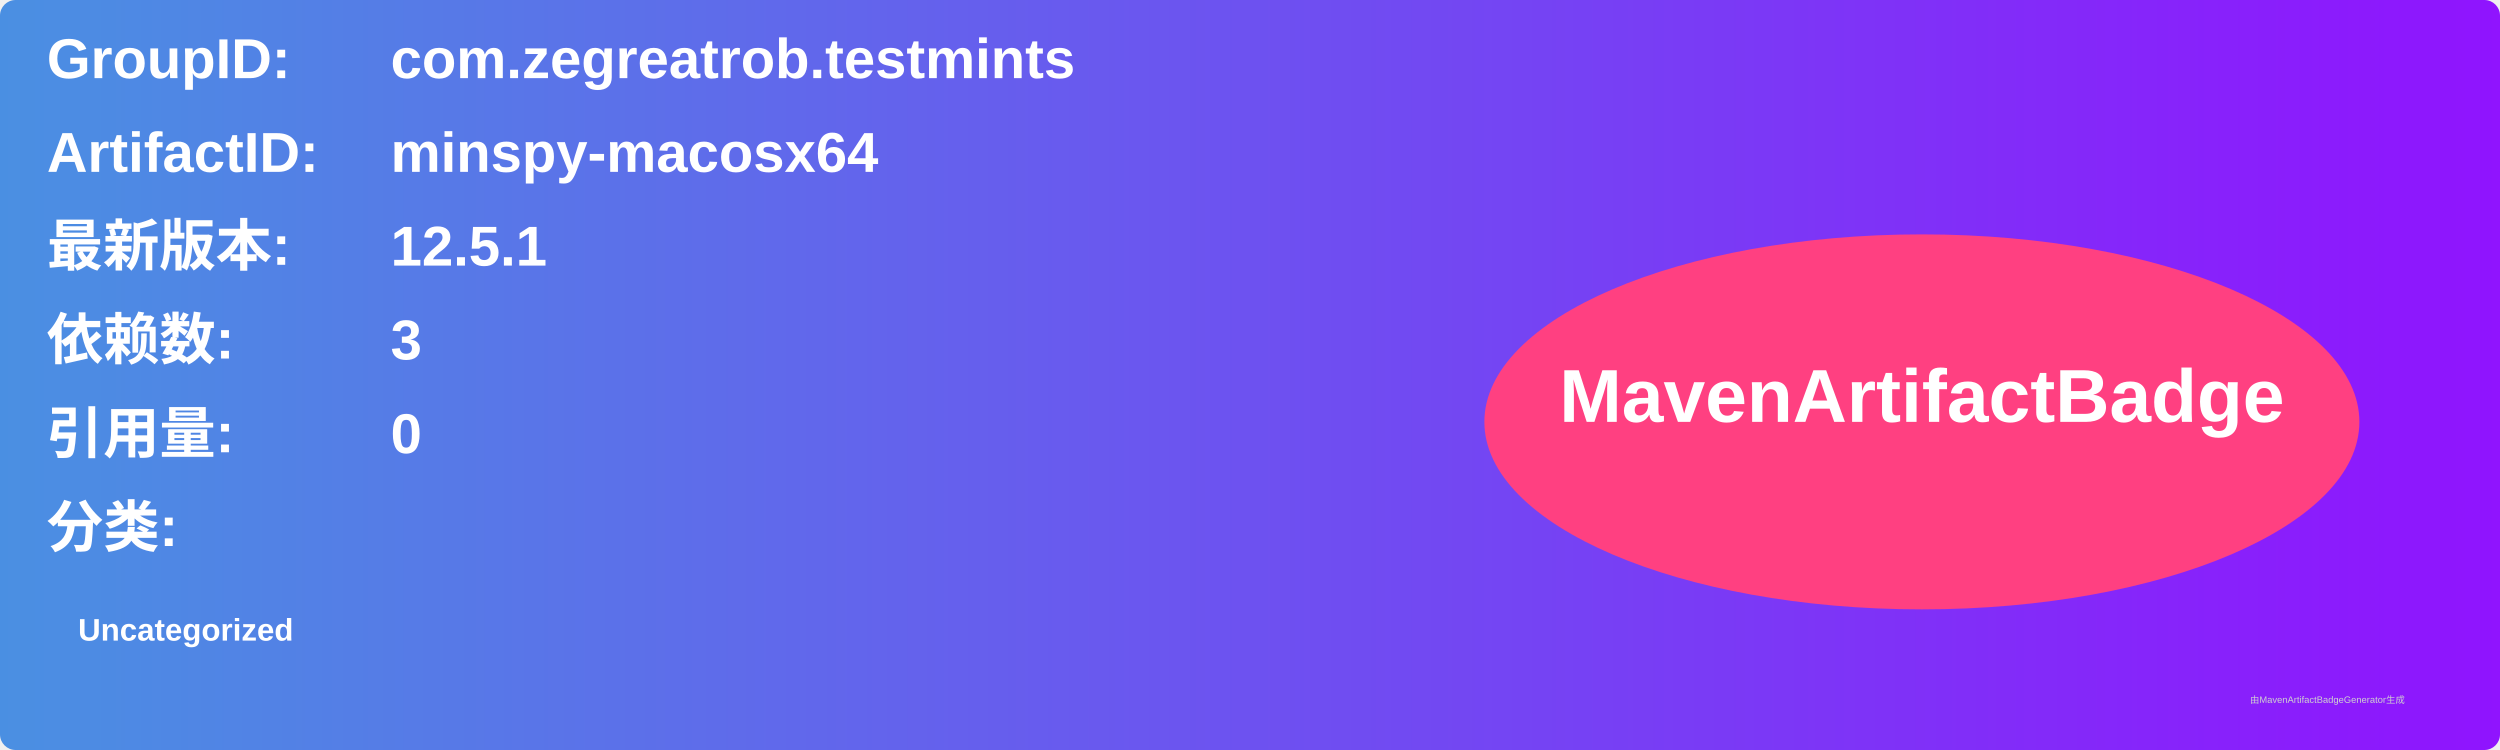
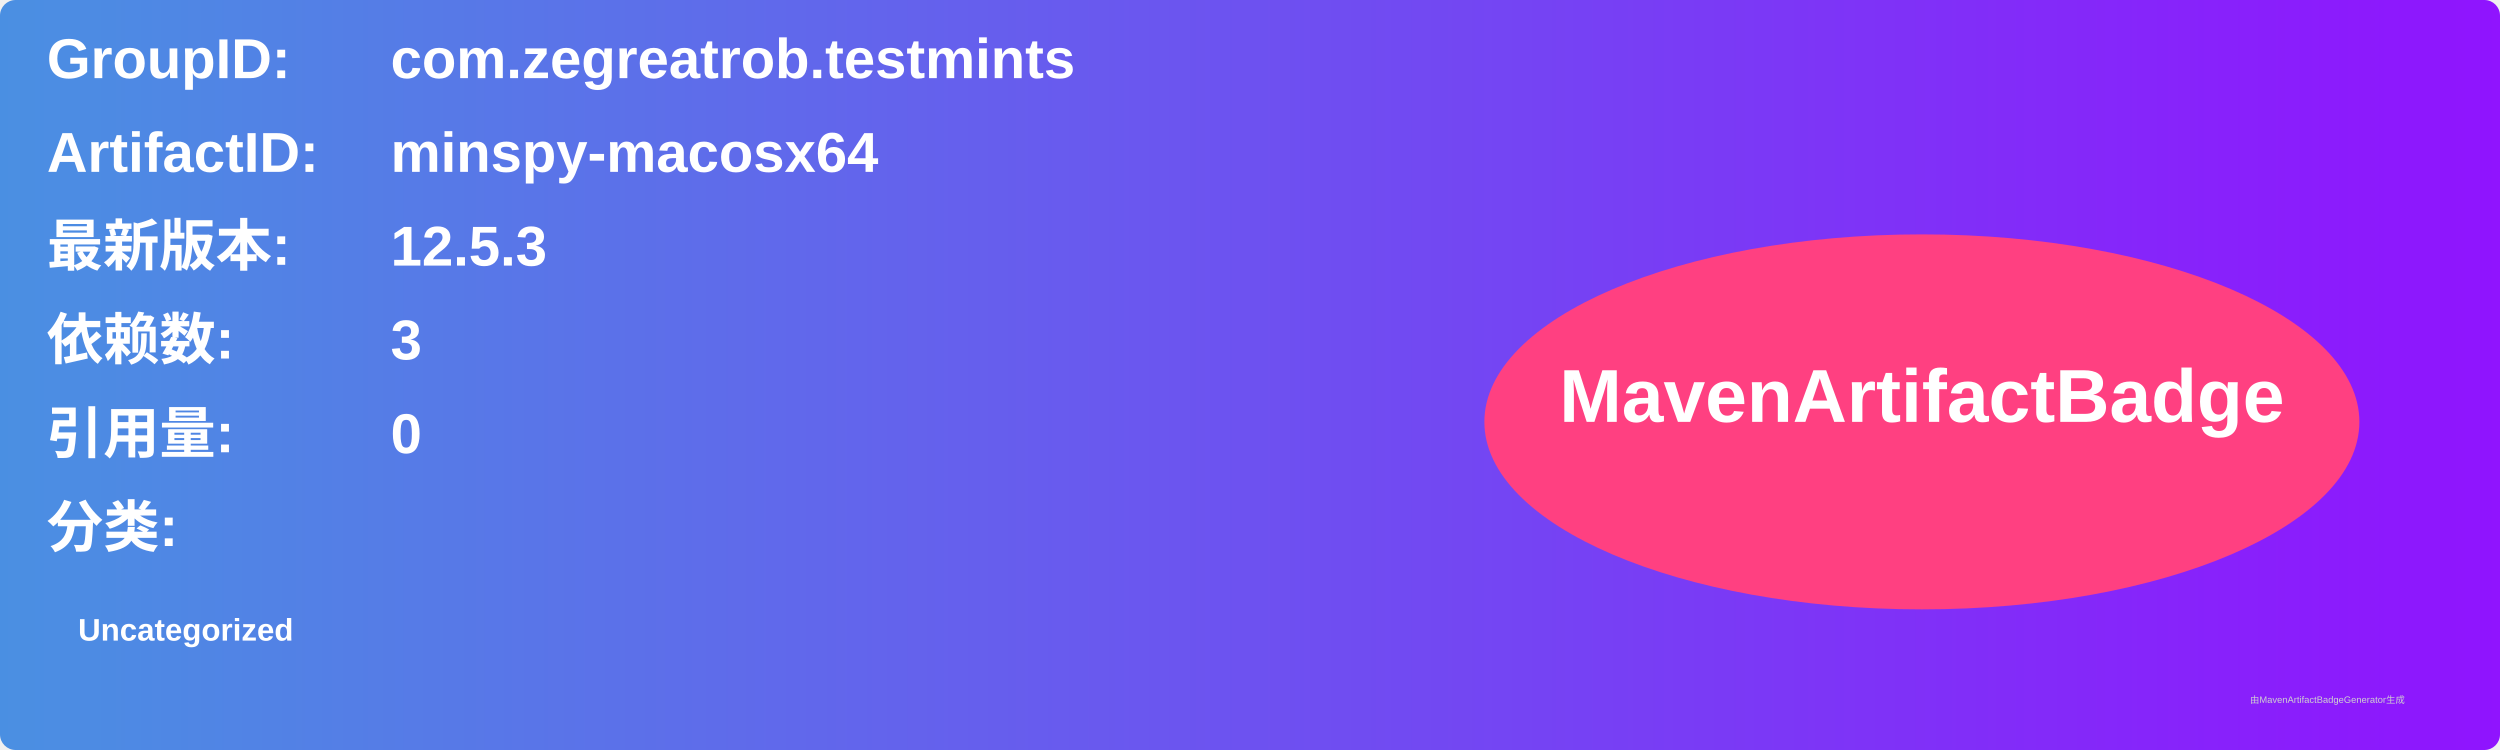
<svg xmlns="http://www.w3.org/2000/svg" width="800" height="240" viewBox="0 0 800 240">
  <linearGradient id="grad" x1="0%" y1="0%" x2="100%" y2="0%">
    <stop offset="0%" stop-color="#4a90e2" />
    <stop offset="100%" stop-color="#9013fe" />
  </linearGradient>
  <rect width="100%" height="100%" rx="5" ry="5" fill="url(#grad)" />
  <g transform="translate(15, 15)">
    <text x="0" y="10" font-family="Arial" font-size="18" fill="white" font-weight="bold" width="260">GroupID:</text>
    <text x="110" y="10" font-family="Arial" font-size="18" fill="white" font-weight="bold" width="460">com.zegreatrob.testmints</text>
    <text x="0" y="40" font-family="Arial" font-size="18" fill="white" font-weight="bold" width="260">ArtifactID:</text>
    <text x="110" y="40" font-family="Arial" font-size="18" fill="white" font-weight="bold" width="460">minspy-macosx64</text>
    <text x="0" y="70" font-family="Arial" font-size="18" fill="white" font-weight="bold">最新版本:</text>
    <text x="110" y="70" font-family="Arial" font-size="18" fill="white" font-weight="bold">
-       <tspan font-weight="bold">12.5.1</tspan>
+       <tspan font-weight="bold">12.5.3</tspan>
    </text>
    <text x="0" y="100" font-family="Arial" font-size="18" fill="white" font-weight="bold">依赖数: </text>
    <text x="110" y="100" font-family="Arial" font-size="18" fill="white">
      <tspan font-weight="bold">3</tspan>
    </text>
    <text x="0" y="130" font-family="Arial" font-size="18" fill="white" font-weight="bold">引用量: </text>
    <text x="110" y="130" font-family="Arial" font-size="18" fill="white">
      <tspan font-weight="bold">0</tspan>
    </text>
    <text x="0" y="160" font-family="Arial" font-size="18" fill="white" font-weight="bold">分类:</text>
    <text x="10" y="190" font-family="Arial" font-size="10" fill="white">
      <tspan font-weight="bold">Uncategorized</tspan>
    </text>
    <ellipse cx="600" cy="120" rx="140" ry="60" fill="#ff4081" />
    <text x="600" y="120" text-anchor="middle" font-family="Arial" font-size="24" fill="white" font-weight="bold">MavenArtifactBadge</text>
  </g>
  <text x="720" y="225" font-family="Arial" font-size="3" fill="#d0d0d0">由MavenArtifactBadgeGenerator生成</text>
</svg>
